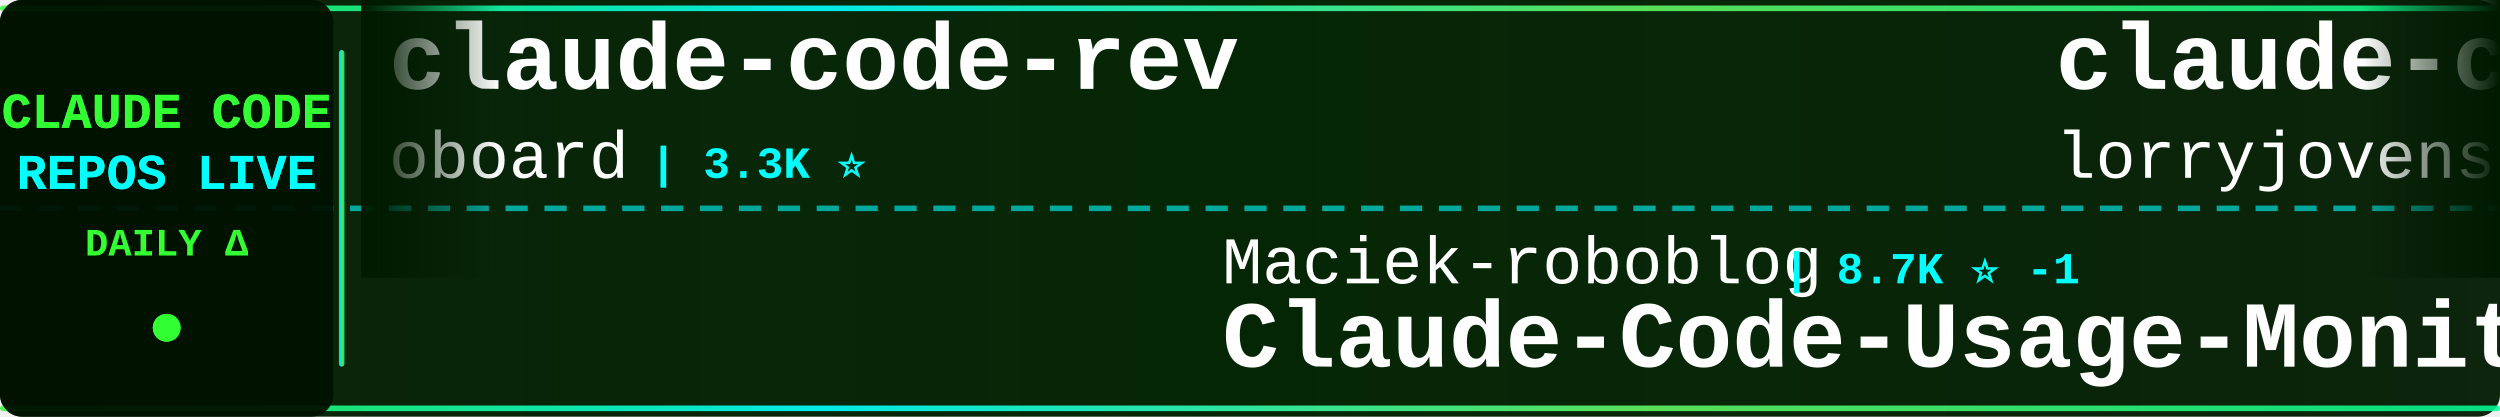
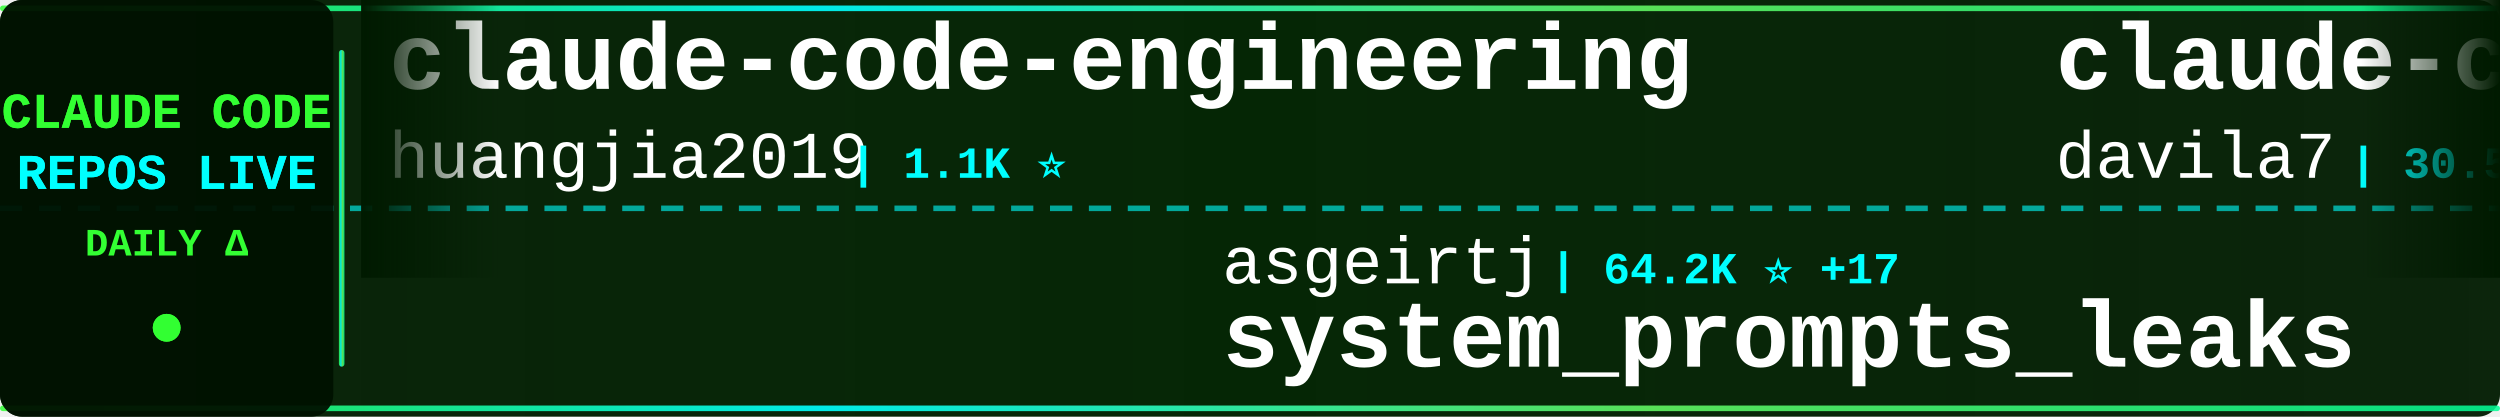
<svg xmlns="http://www.w3.org/2000/svg" width="900" height="150">
  <defs>
    <linearGradient id="tickerBg" x1="0%" y1="0%" x2="100%" y2="0%">
      <stop offset="0%" style="stop-color:#001a00;stop-opacity:0.95" />
      <stop offset="50%" style="stop-color:#002200;stop-opacity:0.98" />
      <stop offset="100%" style="stop-color:#001a00;stop-opacity:0.95" />
    </linearGradient>
    <linearGradient id="borderGrad" x1="0%" y1="0%" x2="100%" y2="0%">
      <stop offset="0%" style="stop-color:#33ff33;stop-opacity:0.85">
        <animate attributeName="stop-opacity" values="0.85;1;0.85" dur="2s" repeatCount="indefinite" />
      </stop>
      <stop offset="33%" style="stop-color:#00ffff;stop-opacity:0.9">
        <animate attributeName="stop-opacity" values="0.9;1;0.9" dur="2.2s" repeatCount="indefinite" />
      </stop>
      <stop offset="66%" style="stop-color:#66ff66;stop-opacity:0.85">
        <animate attributeName="stop-opacity" values="0.85;1;0.85" dur="1.8s" repeatCount="indefinite" />
      </stop>
      <stop offset="100%" style="stop-color:#00ff99;stop-opacity:0.85">
        <animate attributeName="stop-opacity" values="0.85;1;0.85" dur="2s" repeatCount="indefinite" />
      </stop>
    </linearGradient>
    <filter id="textGlow">
      <feGaussianBlur stdDeviation="0.1" result="coloredBlur" />
      <feMerge>
        <feMergeNode in="coloredBlur" />
        <feMergeNode in="SourceGraphic" />
      </feMerge>
    </filter>
    <filter id="metricGlow">
      <feGaussianBlur stdDeviation="0.2" result="coloredBlur" />
      <feMerge>
        <feMergeNode in="coloredBlur" />
        <feMergeNode in="SourceGraphic" />
      </feMerge>
    </filter>
    <linearGradient id="leftFade" x1="0%" y1="0%" x2="100%" y2="0%">
      <stop offset="0%" style="stop-color:#001a00;stop-opacity:1" />
      <stop offset="100%" style="stop-color:#001a00;stop-opacity:0" />
    </linearGradient>
    <linearGradient id="rightFade" x1="0%" y1="0%" x2="100%" y2="0%">
      <stop offset="0%" style="stop-color:#001a00;stop-opacity:0" />
      <stop offset="100%" style="stop-color:#001a00;stop-opacity:1" />
    </linearGradient>
  </defs>
  <rect width="900" height="150" fill="url(#tickerBg)" rx="8" />
  <rect x="0" y="2" width="900" height="2" fill="url(#borderGrad)" rx="1" />
  <rect x="0" y="146" width="900" height="2" fill="url(#borderGrad)" rx="1" />
  <line x1="0" y1="75" x2="900" y2="75" stroke="#00ffff" stroke-width="2" stroke-dasharray="8 6" opacity="0.6" />
  <rect x="0" y="0" width="120" height="150" fill="#001100" opacity="0.95" rx="8" />
  <text x="60" y="46" font-family="'Courier New', monospace" font-size="18" font-weight="bold" fill="#33ff33" text-anchor="middle" filter="url(#textGlow)">
    CLAUDE CODE
  </text>
  <text x="60" y="68" font-family="'Courier New', monospace" font-size="18" font-weight="bold" fill="#00ffff" text-anchor="middle" filter="url(#textGlow)">
    REPOS LIVE
  </text>
  <text x="60" y="92" font-family="'Courier New', monospace" font-size="14" font-weight="bold" fill="#33ff33" text-anchor="middle">
    DAILY Δ
  </text>
  <circle cx="60" cy="118" r="5" fill="#33ff33" filter="url(#metricGlow)">
    <animate attributeName="r" values="4;6;4" dur="1.5s" repeatCount="indefinite" />
    <animate attributeName="opacity" values="0.6;1;0.6" dur="1.5s" repeatCount="indefinite" />
  </circle>
  <rect x="122" y="18" width="2" height="114" fill="url(#borderGrad)" rx="1" />
  <clipPath id="tickerClip">
    <rect x="130" y="0" width="770" height="150" />
  </clipPath>
  <g clip-path="url(#tickerClip)">
    <g id="tickerItems">
      <animateTransform attributeName="transform" attributeType="XML" type="translate" from="0 0" to="-3000 0" dur="54s" repeatCount="indefinite" />
      <g transform="translate(0, 0)">
-         <text x="140" y="32" font-family="'Courier New', monospace" font-size="34" font-weight="bold" fill="#ffffff">claude-code-rev</text>
-         <text x="140" y="64" font-family="'Courier New', monospace" font-size="24" font-weight="normal" fill="#ffffff" opacity="1.0">oboard</text>
-         <text x="234" y="64" font-family="'Courier New', monospace" font-size="16" font-weight="bold" fill="#00ffff"> | 3.3K ⭐</text>
+         <text x="140" y="32" font-family="'Courier New', monospace" font-size="34" font-weight="bold" fill="#ffffff">claude-code-engineering</text>
+         <text x="140" y="64" font-family="'Courier New', monospace" font-size="24" font-weight="normal" fill="#ffffff" opacity="1.0">huangjia2019</text>
+         <text x="306" y="64" font-family="'Courier New', monospace" font-size="16" font-weight="bold" fill="#00ffff"> | 1.1K ⭐</text>
      </g>
      <g transform="translate(300, 0)">
-         <text x="140" y="102" font-family="'Courier New', monospace" font-size="24" font-weight="normal" fill="#ffffff" opacity="1.0">Maciek-roboblog</text>
-         <text x="342" y="102" font-family="'Courier New', monospace" font-size="16" font-weight="bold" fill="#00ffff"> | 8.7K ⭐ -1</text>
-         <text x="140" y="132" font-family="'Courier New', monospace" font-size="34" font-weight="bold" fill="#ffffff">Claude-Code-Usage-Monito...</text>
+         <text x="140" y="102" font-family="'Courier New', monospace" font-size="24" font-weight="normal" fill="#ffffff" opacity="1.0">asgeirtj</text>
+         <text x="258" y="102" font-family="'Courier New', monospace" font-size="16" font-weight="bold" fill="#00ffff"> | 64.2K ⭐ +17</text>
+         <text x="140" y="132" font-family="'Courier New', monospace" font-size="34" font-weight="bold" fill="#ffffff">system_prompts_leaks</text>
      </g>
      <g transform="translate(600, 0)">
-         <text x="140" y="32" font-family="'Courier New', monospace" font-size="34" font-weight="bold" fill="#ffffff">claude-code-rust</text>
-         <text x="140" y="64" font-family="'Courier New', monospace" font-size="24" font-weight="normal" fill="#ffffff" opacity="1.0">lorryjovens-hub</text>
-         <text x="342" y="64" font-family="'Courier New', monospace" font-size="16" font-weight="bold" fill="#00ffff"> | 1.7K ⭐</text>
+         <text x="140" y="32" font-family="'Courier New', monospace" font-size="34" font-weight="bold" fill="#ffffff">claude-code-templates</text>
+         <text x="140" y="64" font-family="'Courier New', monospace" font-size="24" font-weight="normal" fill="#ffffff" opacity="1.0">davila7</text>
+         <text x="246" y="64" font-family="'Courier New', monospace" font-size="16" font-weight="bold" fill="#00ffff"> | 30.5K ⭐ +1</text>
      </g>
      <g transform="translate(900, 0)">
-         <text x="140" y="102" font-family="'Courier New', monospace" font-size="24" font-weight="normal" fill="#ffffff" opacity="1.0">Windy3f3f3f3f</text>
-         <text x="318" y="102" font-family="'Courier New', monospace" font-size="16" font-weight="bold" fill="#00ffff"> | 3.6K ⭐ +3</text>
-         <text x="140" y="132" font-family="'Courier New', monospace" font-size="34" font-weight="bold" fill="#ffffff">how-claude-code-works</text>
+         <text x="140" y="102" font-family="'Courier New', monospace" font-size="24" font-weight="normal" fill="#ffffff" opacity="1.0">shareAI-lab</text>
+         <text x="294" y="102" font-family="'Courier New', monospace" font-size="16" font-weight="bold" fill="#00ffff"> | 76.1K ⭐ +6</text>
+         <text x="140" y="132" font-family="'Courier New', monospace" font-size="34" font-weight="bold" fill="#ffffff">learn-claude-code</text>
      </g>
      <g transform="translate(1200, 0)">
-         <text x="140" y="32" font-family="'Courier New', monospace" font-size="34" font-weight="bold" fill="#ffffff">claude-coder</text>
-         <text x="140" y="64" font-family="'Courier New', monospace" font-size="24" font-weight="normal" fill="#ffffff" opacity="1.0">kodu-ai</text>
-         <text x="246" y="64" font-family="'Courier New', monospace" font-size="16" font-weight="bold" fill="#00ffff"> | 5.2K ⭐</text>
+         <text x="140" y="32" font-family="'Courier New', monospace" font-size="34" font-weight="bold" fill="#ffffff">claude-code-tips</text>
+         <text x="140" y="64" font-family="'Courier New', monospace" font-size="24" font-weight="normal" fill="#ffffff" opacity="1.0">ykdojo</text>
+         <text x="234" y="64" font-family="'Courier New', monospace" font-size="16" font-weight="bold" fill="#00ffff"> | 10.0K ⭐ +2</text>
      </g>
      <g transform="translate(1500, 0)">
-         <text x="140" y="102" font-family="'Courier New', monospace" font-size="24" font-weight="normal" fill="#ffffff" opacity="1.0">pengchengneo</text>
-         <text x="306" y="102" font-family="'Courier New', monospace" font-size="16" font-weight="bold" fill="#00ffff"> | 1.8K ⭐</text>
-         <text x="140" y="132" font-family="'Courier New', monospace" font-size="34" font-weight="bold" fill="#ffffff">Claude-Code</text>
+         <text x="140" y="102" font-family="'Courier New', monospace" font-size="24" font-weight="normal" fill="#ffffff" opacity="1.0">edmund-io</text>
+         <text x="270" y="102" font-family="'Courier New', monospace" font-size="16" font-weight="bold" fill="#00ffff"> | 1.5K ⭐</text>
+         <text x="140" y="132" font-family="'Courier New', monospace" font-size="34" font-weight="bold" fill="#ffffff">edmunds-claude-code</text>
      </g>
      <g transform="translate(1800, 0)">
-         <text x="140" y="32" font-family="'Courier New', monospace" font-size="34" font-weight="bold" fill="#ffffff">claude-code-spec-workflo...</text>
-         <text x="140" y="64" font-family="'Courier New', monospace" font-size="24" font-weight="normal" fill="#ffffff" opacity="1.0">Pimzino</text>
-         <text x="246" y="64" font-family="'Courier New', monospace" font-size="16" font-weight="bold" fill="#00ffff"> | 3.9K ⭐</text>
+         <text x="140" y="32" font-family="'Courier New', monospace" font-size="34" font-weight="bold" fill="#ffffff">claude-code</text>
+         <text x="140" y="64" font-family="'Courier New', monospace" font-size="24" font-weight="normal" fill="#ffffff" opacity="1.0">mehmoodosman</text>
+         <text x="306" y="64" font-family="'Courier New', monospace" font-size="16" font-weight="bold" fill="#00ffff"> | 173 ⭐</text>
      </g>
      <g transform="translate(2100, 0)">
-         <text x="140" y="102" font-family="'Courier New', monospace" font-size="24" font-weight="normal" fill="#ffffff" opacity="1.0">fuergaosi233</text>
-         <text x="306" y="102" font-family="'Courier New', monospace" font-size="16" font-weight="bold" fill="#00ffff"> | 2.8K ⭐</text>
+         <text x="140" y="102" font-family="'Courier New', monospace" font-size="24" font-weight="normal" fill="#ffffff" opacity="1.0">1rgs</text>
+         <text x="210" y="102" font-family="'Courier New', monospace" font-size="16" font-weight="bold" fill="#00ffff"> | 3.7K ⭐</text>
        <text x="140" y="132" font-family="'Courier New', monospace" font-size="34" font-weight="bold" fill="#ffffff">claude-code-proxy</text>
      </g>
      <g transform="translate(2400, 0)">
-         <text x="140" y="32" font-family="'Courier New', monospace" font-size="34" font-weight="bold" fill="#ffffff">ClaudeCodeAgents</text>
-         <text x="140" y="64" font-family="'Courier New', monospace" font-size="24" font-weight="normal" fill="#ffffff" opacity="1.0">darcyegb</text>
-         <text x="258" y="64" font-family="'Courier New', monospace" font-size="16" font-weight="bold" fill="#00ffff"> | 760 ⭐</text>
+         <text x="140" y="32" font-family="'Courier New', monospace" font-size="34" font-weight="bold" fill="#ffffff">claude-code-reverse</text>
+         <text x="140" y="64" font-family="'Courier New', monospace" font-size="24" font-weight="normal" fill="#ffffff" opacity="1.0">Yuyz0112</text>
+         <text x="258" y="64" font-family="'Courier New', monospace" font-size="16" font-weight="bold" fill="#00ffff"> | 2.4K ⭐</text>
      </g>
      <g transform="translate(2700, 0)">
-         <text x="140" y="102" font-family="'Courier New', monospace" font-size="24" font-weight="normal" fill="#ffffff" opacity="1.0">nicedreamzapp</text>
-         <text x="318" y="102" font-family="'Courier New', monospace" font-size="16" font-weight="bold" fill="#00ffff"> | 3.3K ⭐</text>
-         <text x="140" y="132" font-family="'Courier New', monospace" font-size="34" font-weight="bold" fill="#ffffff">claude-code-local</text>
+         <text x="140" y="102" font-family="'Courier New', monospace" font-size="24" font-weight="normal" fill="#ffffff" opacity="1.0">ChrisWiles</text>
+         <text x="282" y="102" font-family="'Courier New', monospace" font-size="16" font-weight="bold" fill="#00ffff"> | 6.1K ⭐</text>
+         <text x="140" y="132" font-family="'Courier New', monospace" font-size="34" font-weight="bold" fill="#ffffff">claude-code-showcase</text>
      </g>
      <g transform="translate(3000, 0)">
-         <text x="140" y="32" font-family="'Courier New', monospace" font-size="34" font-weight="bold" fill="#ffffff">claude-code-rev</text>
-         <text x="140" y="64" font-family="'Courier New', monospace" font-size="24" font-weight="normal" fill="#ffffff" opacity="1.0">oboard</text>
-         <text x="234" y="64" font-family="'Courier New', monospace" font-size="16" font-weight="bold" fill="#00ffff"> | 3.3K ⭐</text>
+         <text x="140" y="32" font-family="'Courier New', monospace" font-size="34" font-weight="bold" fill="#ffffff">claude-code-engineering</text>
+         <text x="140" y="64" font-family="'Courier New', monospace" font-size="24" font-weight="normal" fill="#ffffff" opacity="1.0">huangjia2019</text>
+         <text x="306" y="64" font-family="'Courier New', monospace" font-size="16" font-weight="bold" fill="#00ffff"> | 1.1K ⭐</text>
      </g>
      <g transform="translate(3300, 0)">
-         <text x="140" y="102" font-family="'Courier New', monospace" font-size="24" font-weight="normal" fill="#ffffff" opacity="1.0">Maciek-roboblog</text>
-         <text x="342" y="102" font-family="'Courier New', monospace" font-size="16" font-weight="bold" fill="#00ffff"> | 8.7K ⭐ -1</text>
-         <text x="140" y="132" font-family="'Courier New', monospace" font-size="34" font-weight="bold" fill="#ffffff">Claude-Code-Usage-Monito...</text>
+         <text x="140" y="102" font-family="'Courier New', monospace" font-size="24" font-weight="normal" fill="#ffffff" opacity="1.0">asgeirtj</text>
+         <text x="258" y="102" font-family="'Courier New', monospace" font-size="16" font-weight="bold" fill="#00ffff"> | 64.2K ⭐ +17</text>
+         <text x="140" y="132" font-family="'Courier New', monospace" font-size="34" font-weight="bold" fill="#ffffff">system_prompts_leaks</text>
      </g>
      <g transform="translate(3600, 0)">
-         <text x="140" y="32" font-family="'Courier New', monospace" font-size="34" font-weight="bold" fill="#ffffff">claude-code-rust</text>
-         <text x="140" y="64" font-family="'Courier New', monospace" font-size="24" font-weight="normal" fill="#ffffff" opacity="1.0">lorryjovens-hub</text>
-         <text x="342" y="64" font-family="'Courier New', monospace" font-size="16" font-weight="bold" fill="#00ffff"> | 1.7K ⭐</text>
+         <text x="140" y="32" font-family="'Courier New', monospace" font-size="34" font-weight="bold" fill="#ffffff">claude-code-templates</text>
+         <text x="140" y="64" font-family="'Courier New', monospace" font-size="24" font-weight="normal" fill="#ffffff" opacity="1.0">davila7</text>
+         <text x="246" y="64" font-family="'Courier New', monospace" font-size="16" font-weight="bold" fill="#00ffff"> | 30.5K ⭐ +1</text>
      </g>
      <g transform="translate(3900, 0)">
-         <text x="140" y="102" font-family="'Courier New', monospace" font-size="24" font-weight="normal" fill="#ffffff" opacity="1.0">Windy3f3f3f3f</text>
-         <text x="318" y="102" font-family="'Courier New', monospace" font-size="16" font-weight="bold" fill="#00ffff"> | 3.6K ⭐ +3</text>
-         <text x="140" y="132" font-family="'Courier New', monospace" font-size="34" font-weight="bold" fill="#ffffff">how-claude-code-works</text>
+         <text x="140" y="102" font-family="'Courier New', monospace" font-size="24" font-weight="normal" fill="#ffffff" opacity="1.0">shareAI-lab</text>
+         <text x="294" y="102" font-family="'Courier New', monospace" font-size="16" font-weight="bold" fill="#00ffff"> | 76.1K ⭐ +6</text>
+         <text x="140" y="132" font-family="'Courier New', monospace" font-size="34" font-weight="bold" fill="#ffffff">learn-claude-code</text>
      </g>
    </g>
  </g>
  <rect x="130" y="0" width="50" height="100" fill="url(#leftFade)" />
  <rect x="850" y="0" width="50" height="100" fill="url(#rightFade)" />
</svg>
